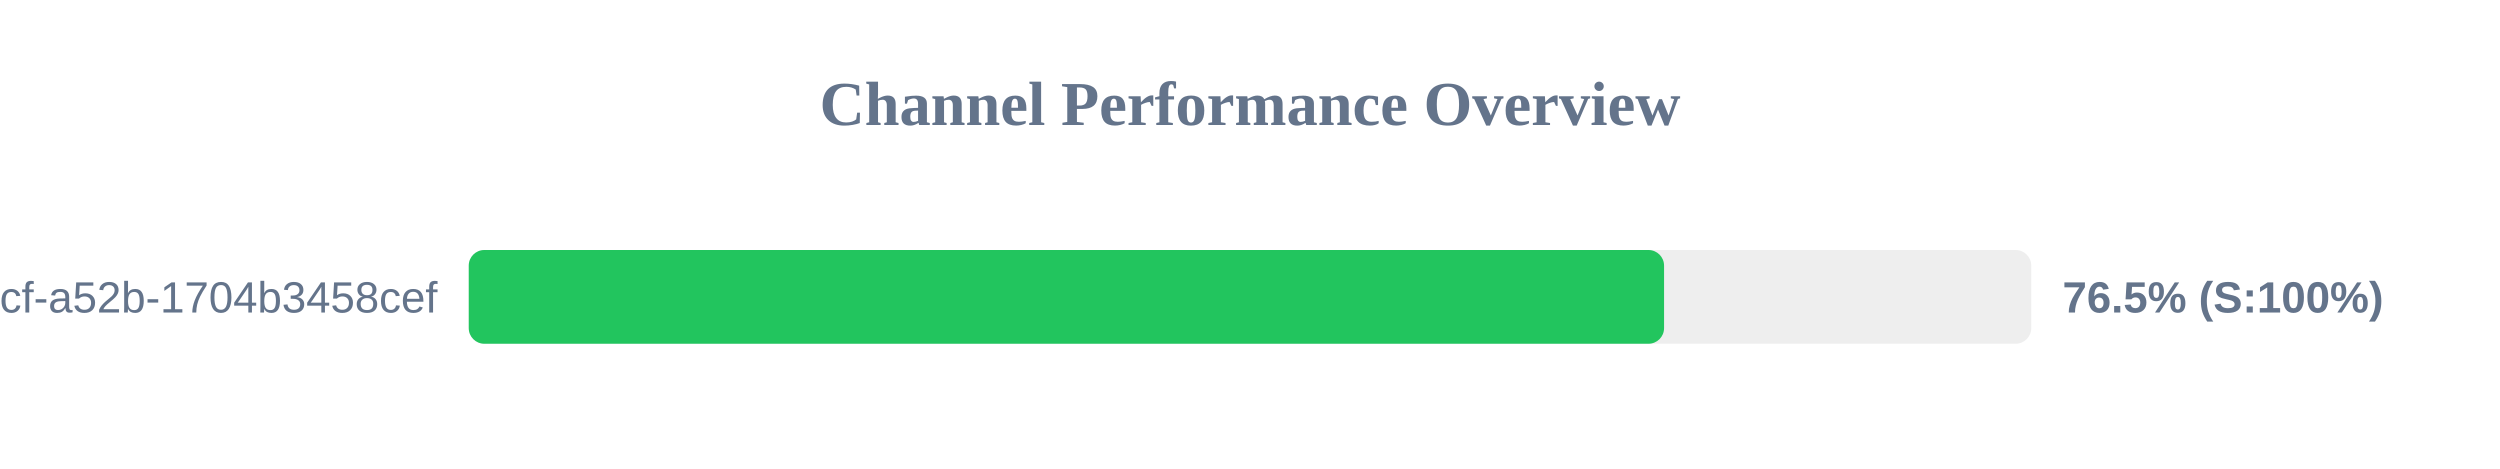
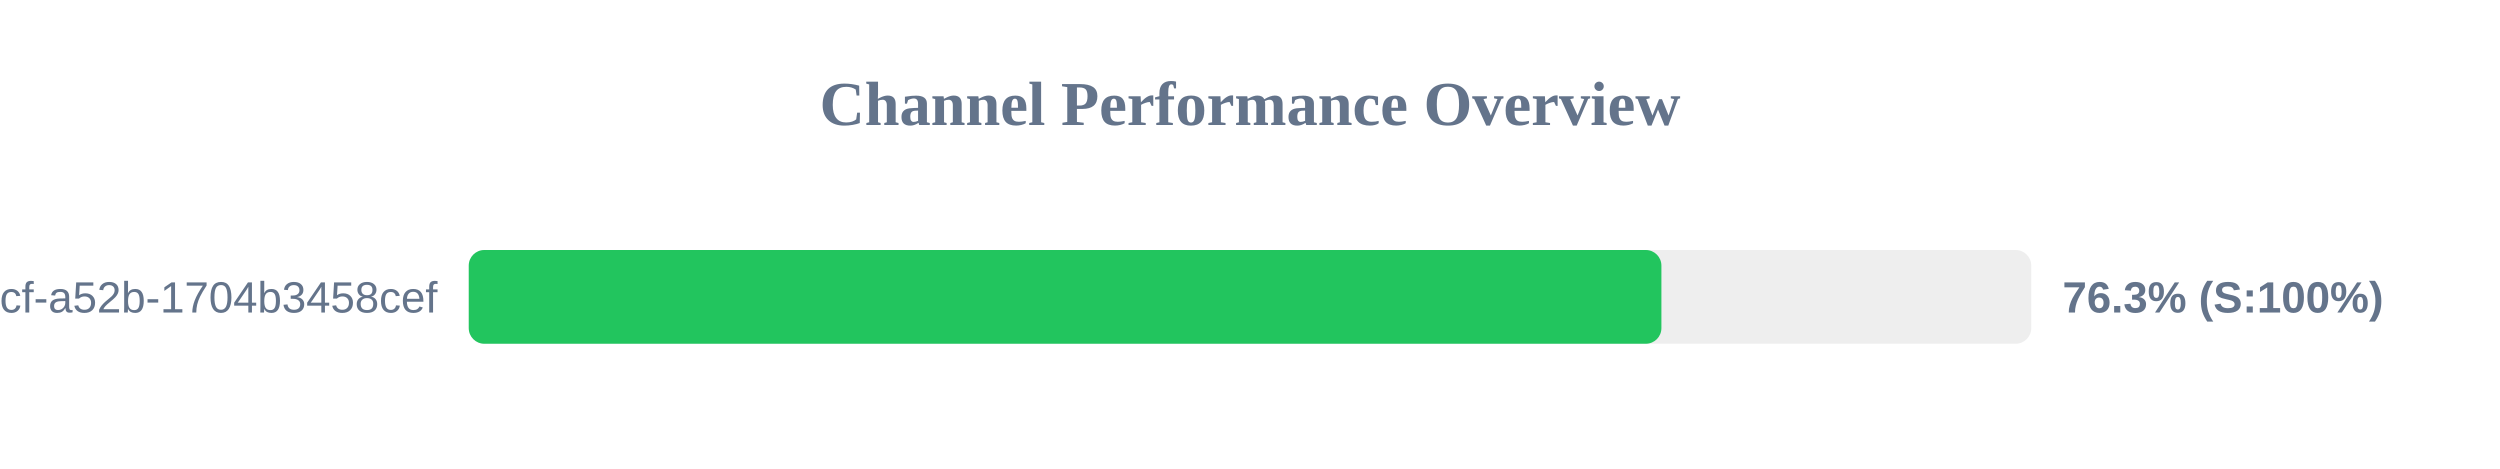
<svg xmlns="http://www.w3.org/2000/svg" width="800" height="150" version="1.1">
  <style>
        .row { font: 14px Arial; fill: #64748b; }
        .score { font: bold 14px Arial; fill: #64748b; }
    </style>
  <text x="400" y="40" text-anchor="middle" font-size="20px" font-weight="bold" fill="#64748b">Channel Performance Overview</text>
  <rect x="150" y="80" width="500" height="30" fill="#eee" rx="5" />
-   <rect x="150" y="80" width="382.5" height="30" fill="#22c55e" rx="5" />
+   <rect x="150" y="80" width="381.65" height="30" fill="#22c55e" rx="5" />
  <text x="140" y="100" text-anchor="end" class="row">?uuid=0cb527d9-6117-4bcf-a52b-1704b3458cef</text>
-   <text x="660" y="100" text-anchor="start" class="score">76.5% (S:100%)</text>
+   <text x="660" y="100" text-anchor="start" class="score">76.3% (S:100%)</text>
</svg>
